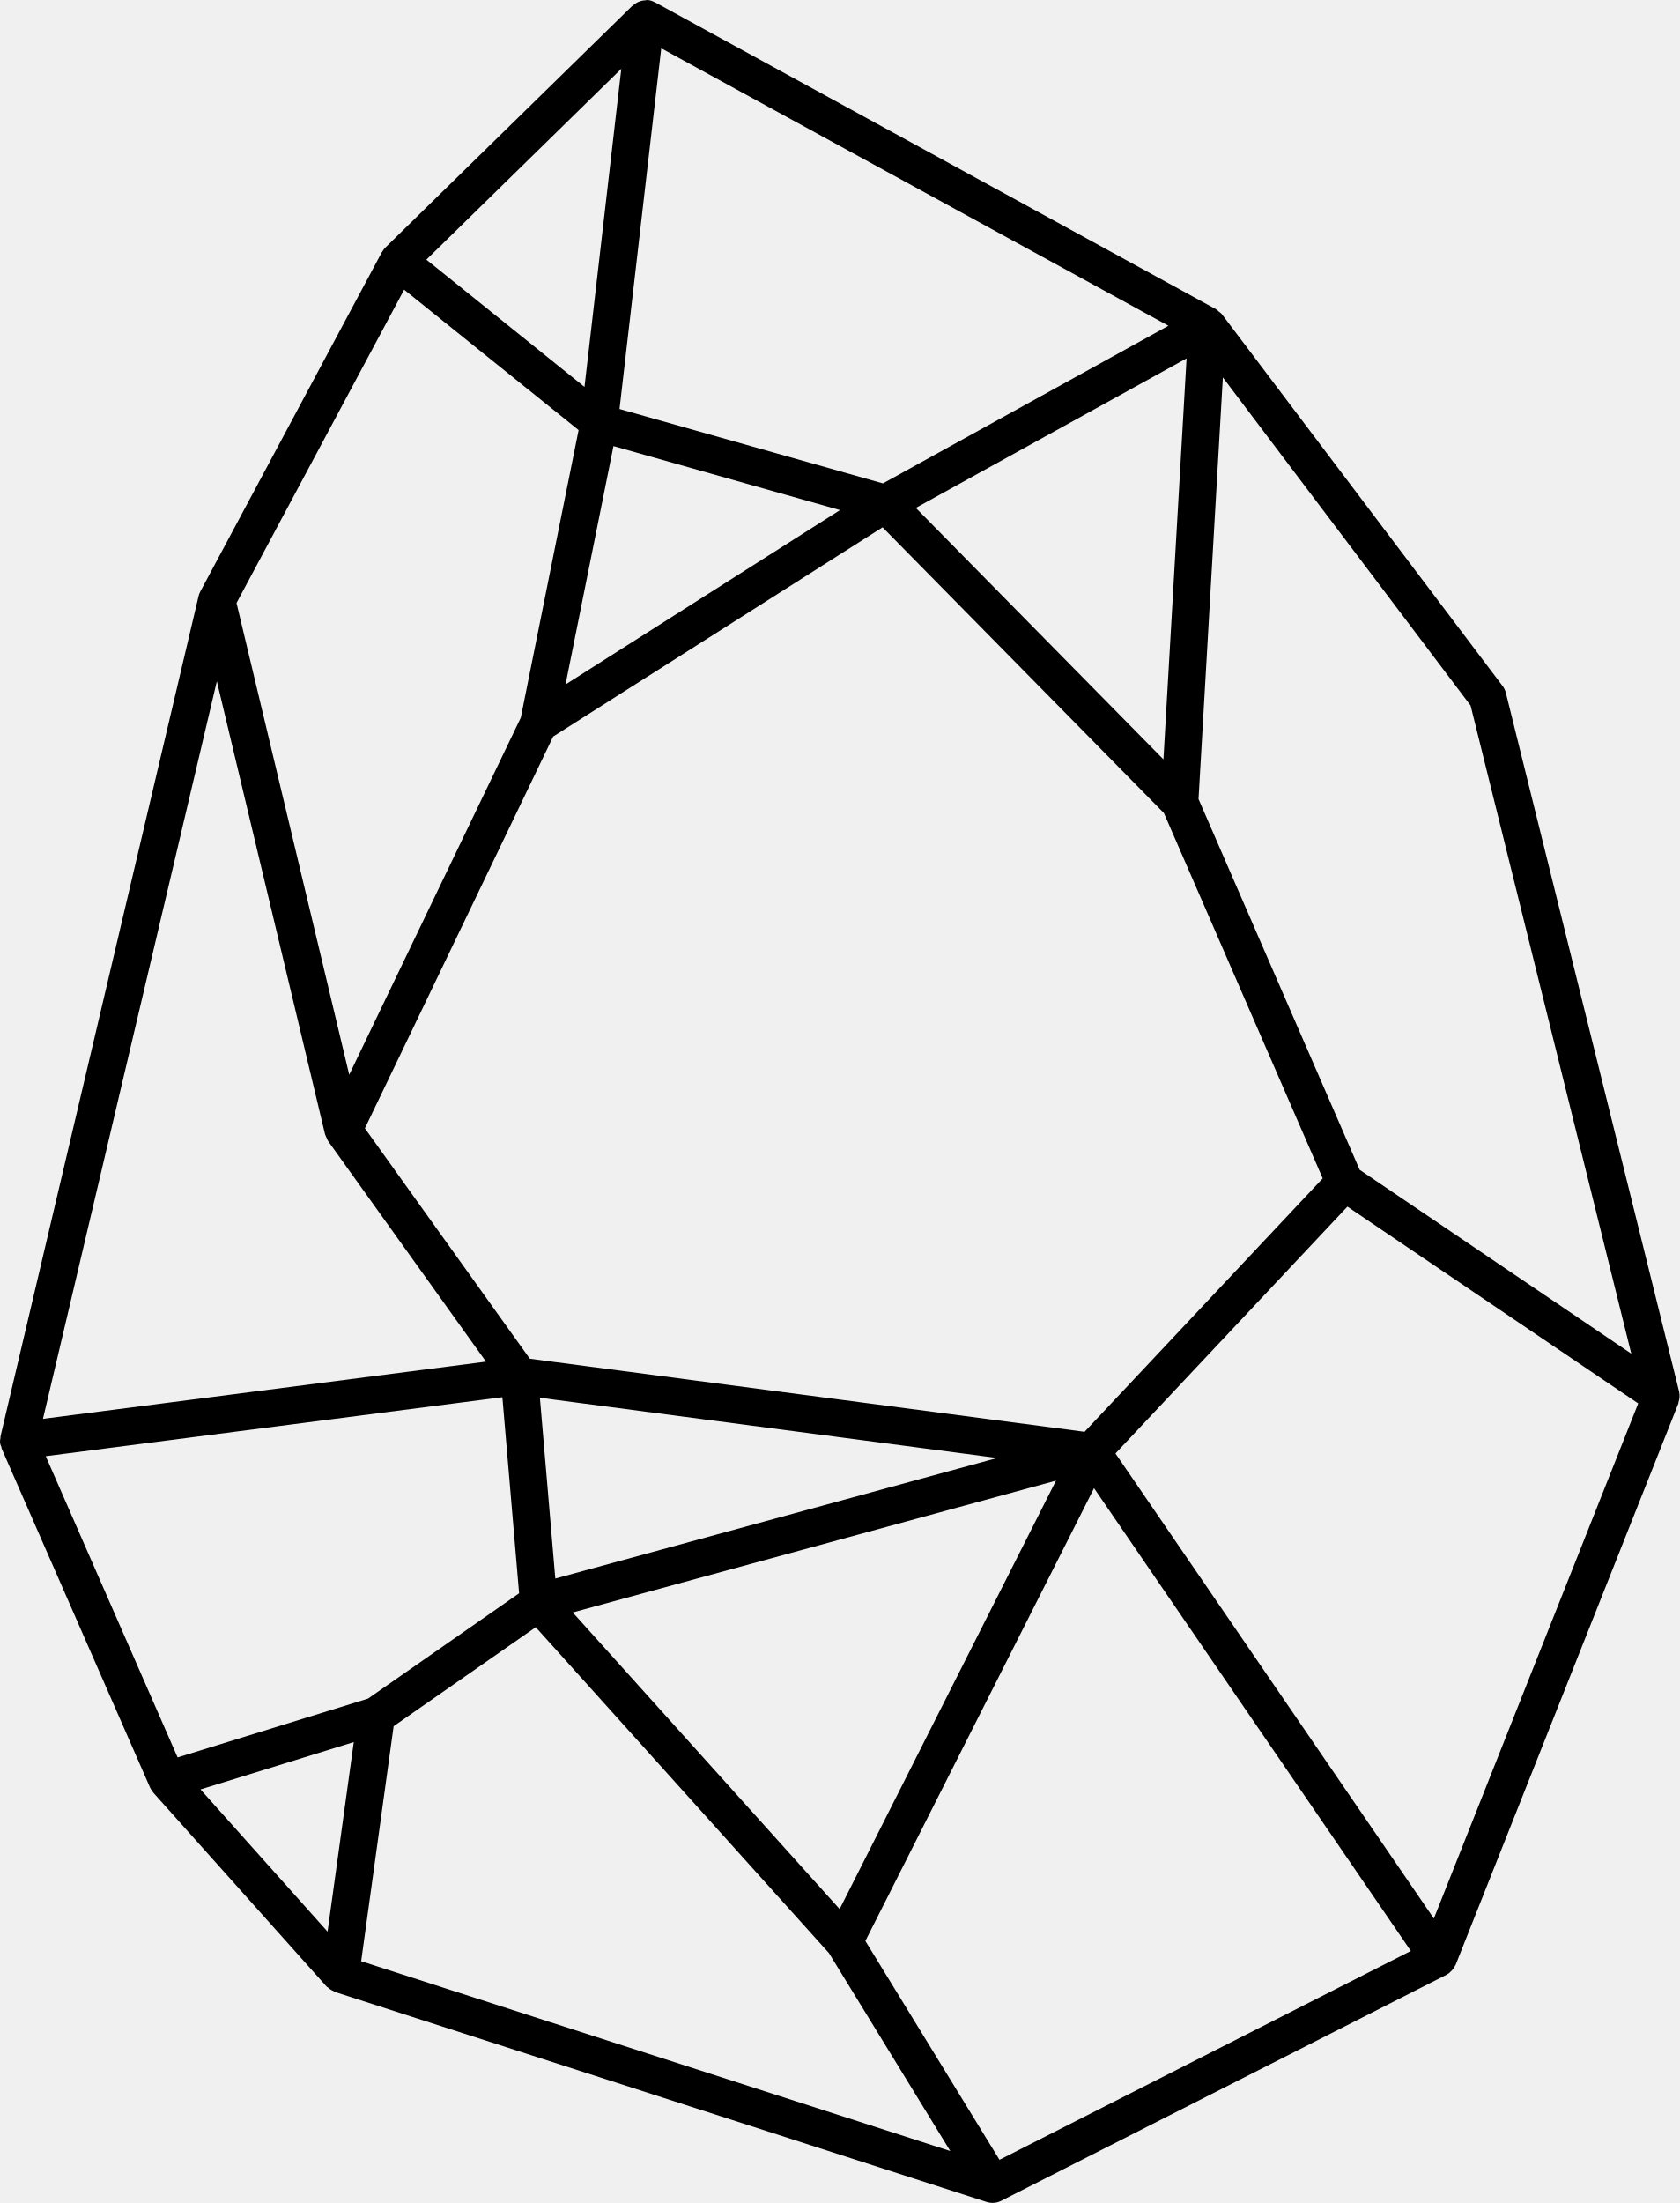
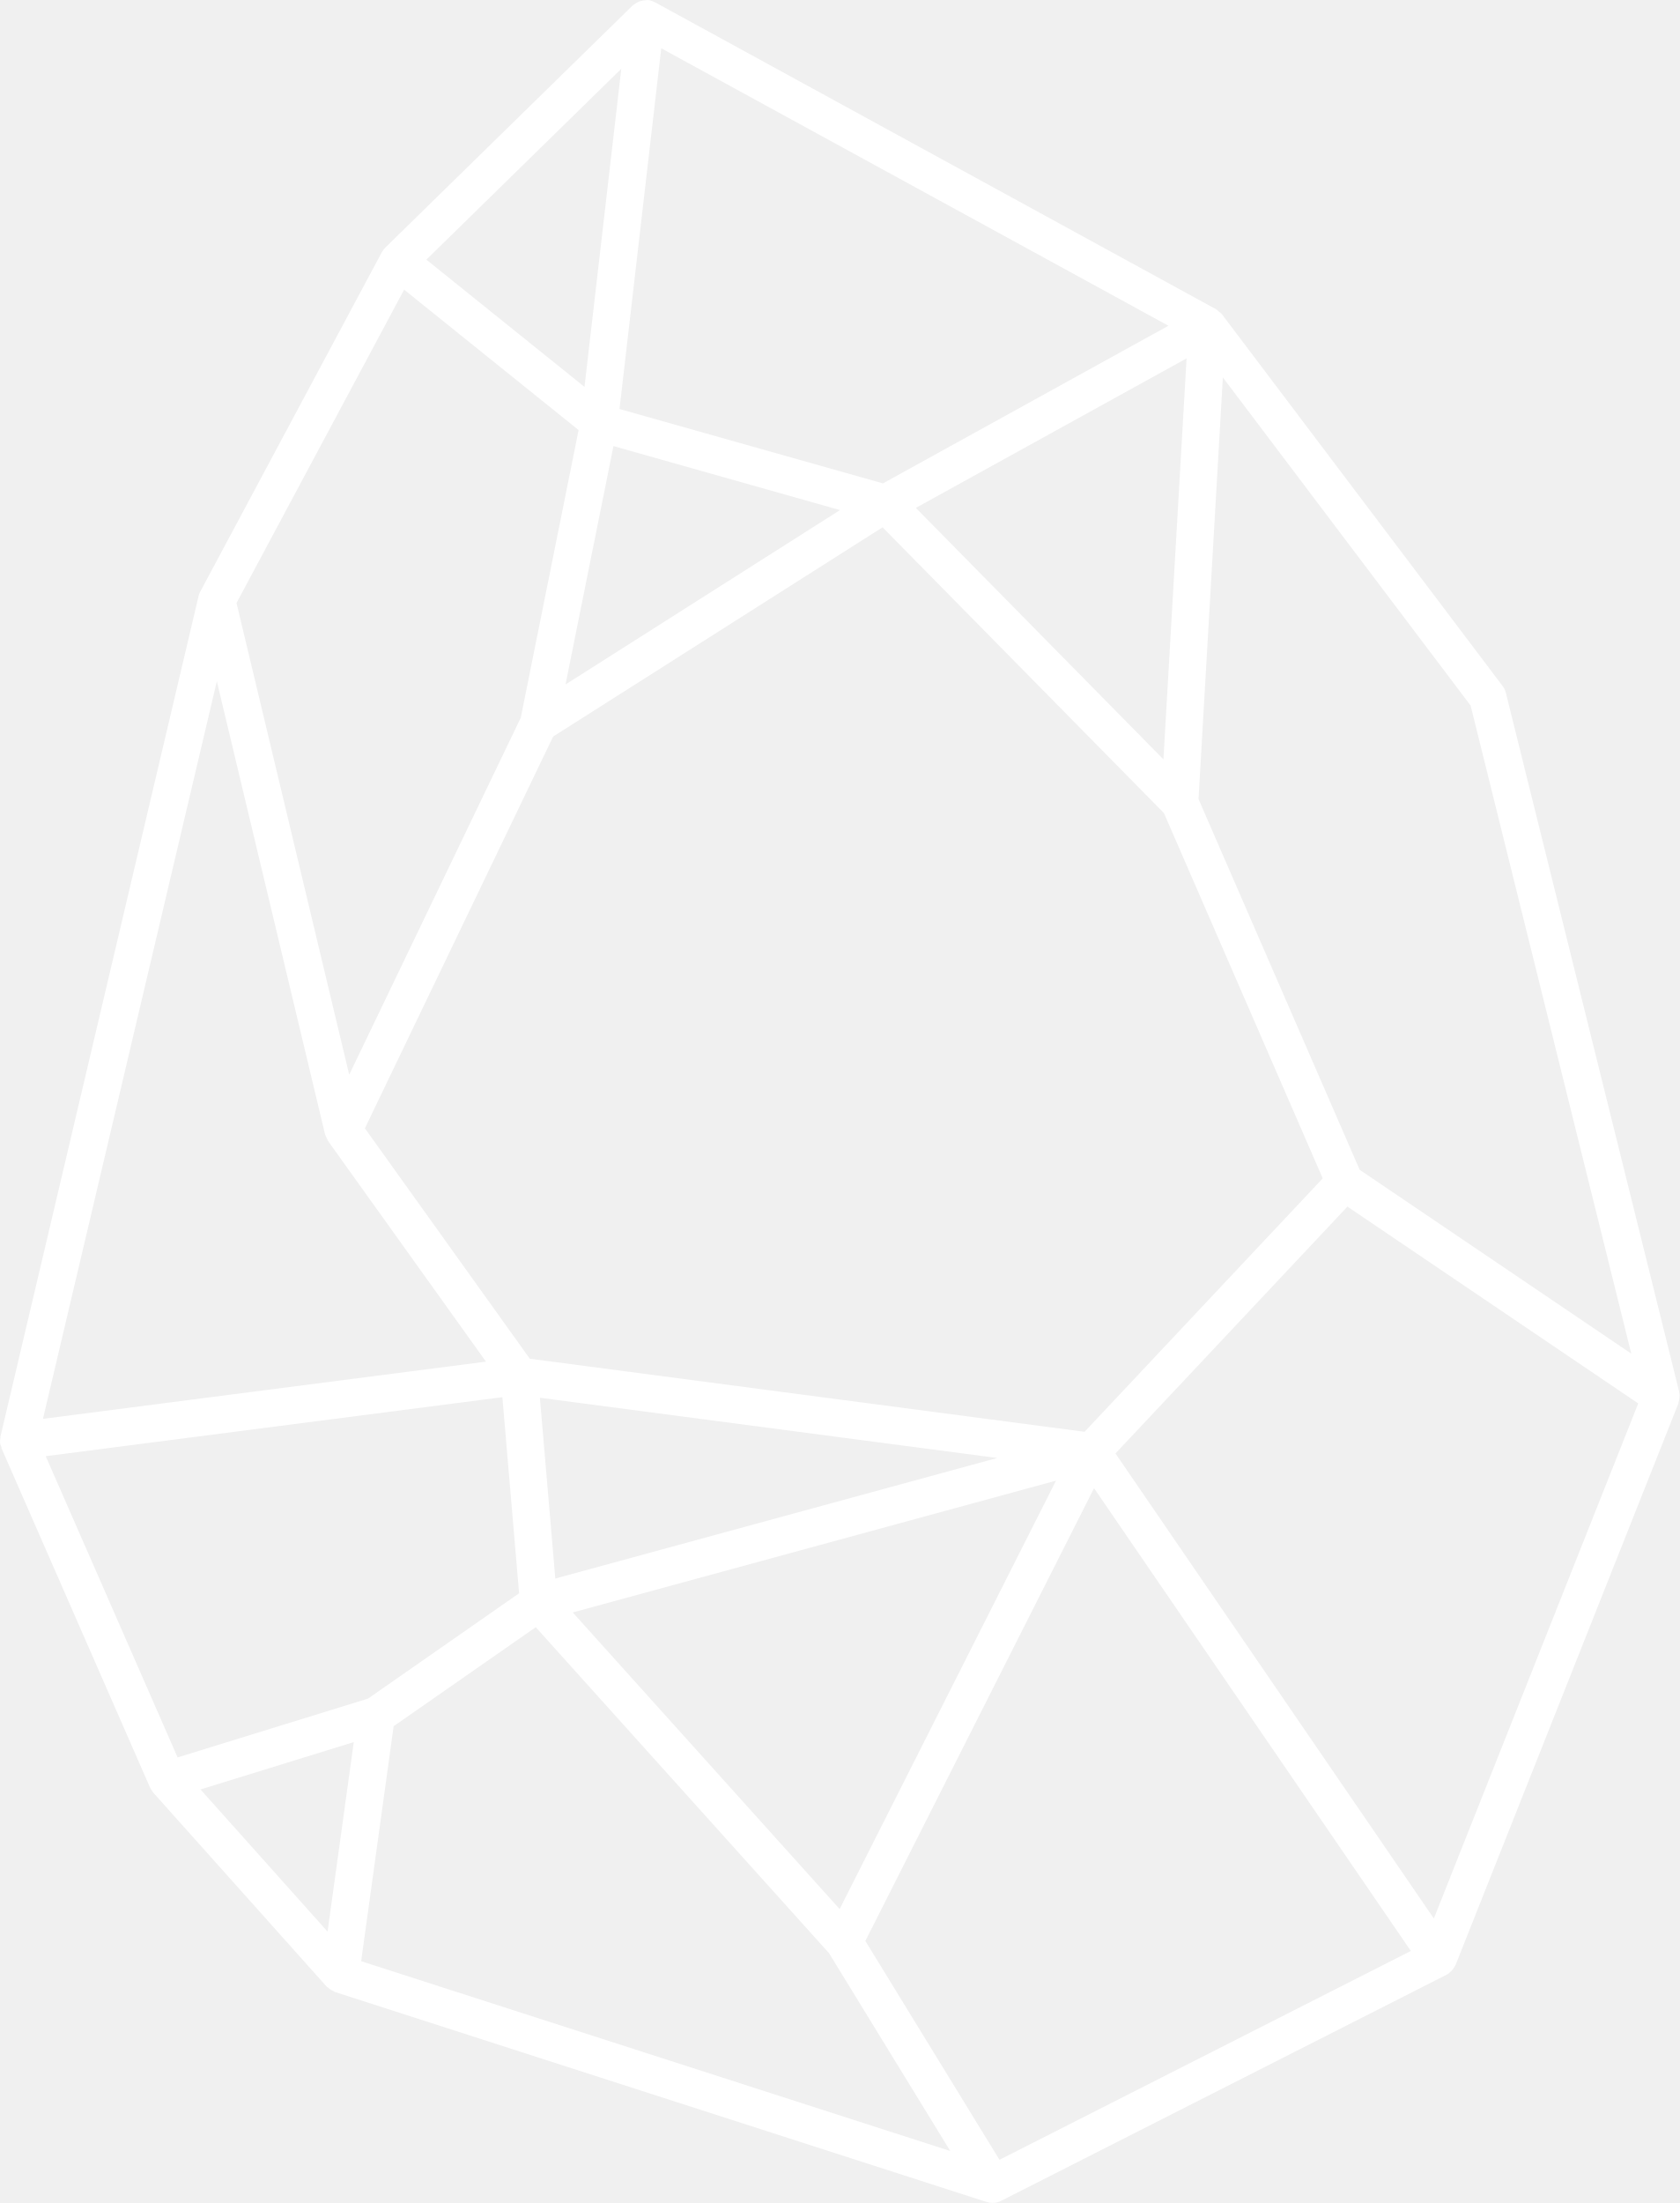
<svg xmlns="http://www.w3.org/2000/svg" width="45px" height="59px" viewBox="0 0 45 59" version="1.1">
  <defs />
  <g id="Page-1" stroke="none" stroke-width="1" fill="none" fill-rule="evenodd">
-     <path d="M44.984,37.287 C44.983,37.284 44.985,37.281 44.984,37.277 L40.341,18.557 C40.325,18.491 40.295,18.43 40.255,18.375 L32.737,8.42 C32.711,8.385 32.672,8.361 32.637,8.334 C32.624,8.324 32.619,8.308 32.605,8.299 C32.601,8.296 32.596,8.297 32.592,8.295 C32.586,8.292 32.583,8.286 32.578,8.283 L17.552,0.064 C17.55,0.063 17.549,0.063 17.547,0.062 L17.543,0.059 C17.541,0.058 17.539,0.059 17.537,0.058 C17.483,0.03 17.425,0.008 17.361,0.001 C17.33,-0.002 17.302,0.008 17.272,0.01 C17.25,0.012 17.231,0.012 17.209,0.017 C17.121,0.035 17.042,0.072 16.976,0.13 C16.97,0.135 16.96,0.135 16.954,0.141 L10.32,6.633 C10.312,6.641 10.307,6.652 10.299,6.661 C10.293,6.667 10.286,6.67 10.28,6.677 C10.273,6.686 10.272,6.697 10.265,6.706 C10.254,6.722 10.238,6.736 10.229,6.754 L5.365,15.844 C5.344,15.883 5.329,15.923 5.319,15.966 L0.012,38.474 C0.011,38.481 0.016,38.488 0.014,38.495 C0.004,38.546 -0.004,38.598 0.003,38.652 C0.008,38.69 0.026,38.721 0.038,38.755 C0.042,38.766 0.037,38.778 0.041,38.788 L4.021,47.877 C4.035,47.91 4.058,47.939 4.08,47.968 C4.088,47.98 4.093,47.993 4.103,48.004 C4.104,48.006 4.105,48.008 4.106,48.01 L8.75,53.204 C8.758,53.214 8.773,53.216 8.782,53.225 C8.826,53.268 8.876,53.3 8.935,53.325 C8.947,53.33 8.956,53.342 8.969,53.347 L26.436,58.974 C26.486,58.99 26.538,58.998 26.589,58.998 L26.59,58.998 C26.591,58.998 26.592,58.997 26.593,58.997 C26.67,58.997 26.746,58.979 26.815,58.944 L38.755,52.885 C38.767,52.879 38.774,52.869 38.785,52.862 C38.794,52.857 38.804,52.856 38.812,52.85 C38.826,52.841 38.833,52.826 38.846,52.816 C38.875,52.792 38.901,52.766 38.923,52.736 C38.94,52.714 38.954,52.691 38.967,52.667 C38.975,52.651 38.988,52.639 38.994,52.623 L44.964,37.582 C44.968,37.572 44.963,37.561 44.966,37.551 C44.995,37.464 45.004,37.374 44.984,37.287 L44.984,37.287 Z M38.411,51.381 L29.882,38.926 L36.096,32.315 L43.886,37.586 L38.411,51.381 L38.411,51.381 Z M26.775,57.843 L23.182,51.982 L29.308,39.856 L37.795,52.25 L26.775,57.843 L26.775,57.843 Z M1.225,38.999 L13.458,37.419 L13.906,42.671 L9.858,45.492 L4.758,47.067 L1.225,38.999 L1.225,38.999 Z M5.809,18.245 L8.709,30.385 C8.712,30.393 8.718,30.4 8.72,30.408 C8.729,30.439 8.745,30.466 8.759,30.494 C8.77,30.516 8.775,30.54 8.789,30.559 L13.019,36.467 L1.151,37.999 L5.809,18.245 L5.809,18.245 Z M10.826,7.758 L15.5,11.518 L13.951,19.221 L9.355,28.783 L6.336,16.149 L10.826,7.758 L10.826,7.758 Z M22.493,51.128 L15.343,43.184 L28.289,39.654 L22.493,51.128 L22.493,51.128 Z M14.876,42.276 L14.463,37.434 L26.714,39.047 L14.876,42.276 L14.876,42.276 Z M29.054,38.346 L14.193,36.389 L9.775,30.218 L14.818,19.726 L23.643,14.122 L31.18,21.775 L35.434,31.559 L29.054,38.346 L29.054,38.346 Z M16.434,11.947 L22.503,13.661 L15.15,18.331 L16.434,11.947 L16.434,11.947 Z M31.167,20.337 L24.534,13.602 L31.787,9.598 L31.167,20.337 L31.167,20.337 Z M23.653,12.946 L16.596,10.954 L17.714,1.293 L31.301,8.724 L23.653,12.946 L23.653,12.946 Z M15.658,10.362 L11.422,6.954 L16.644,1.842 L15.658,10.362 L15.658,10.362 Z M9.477,46.656 L8.775,51.732 L5.371,47.924 L9.477,46.656 L9.477,46.656 Z M10.545,46.231 L14.352,43.579 L22.207,52.307 L25.457,57.608 L9.675,52.524 L10.545,46.231 L10.545,46.231 Z M43.7,36.253 L36.424,31.329 L32.107,21.4 L32.759,10.108 L39.396,18.896 L43.7,36.253 L43.7,36.253 Z" id="product_design" fill="#000000" />
+     <path d="M44.984,37.287 C44.983,37.284 44.985,37.281 44.984,37.277 L40.341,18.557 C40.325,18.491 40.295,18.43 40.255,18.375 L32.737,8.42 C32.711,8.385 32.672,8.361 32.637,8.334 C32.624,8.324 32.619,8.308 32.605,8.299 C32.601,8.296 32.596,8.297 32.592,8.295 C32.586,8.292 32.583,8.286 32.578,8.283 L17.552,0.064 C17.55,0.063 17.549,0.063 17.547,0.062 L17.543,0.059 C17.541,0.058 17.539,0.059 17.537,0.058 C17.483,0.03 17.425,0.008 17.361,0.001 C17.33,-0.002 17.302,0.008 17.272,0.01 C17.25,0.012 17.231,0.012 17.209,0.017 C17.121,0.035 17.042,0.072 16.976,0.13 C16.97,0.135 16.96,0.135 16.954,0.141 L10.32,6.633 C10.312,6.641 10.307,6.652 10.299,6.661 C10.293,6.667 10.286,6.67 10.28,6.677 C10.273,6.686 10.272,6.697 10.265,6.706 C10.254,6.722 10.238,6.736 10.229,6.754 L5.365,15.844 C5.344,15.883 5.329,15.923 5.319,15.966 L0.012,38.474 C0.011,38.481 0.016,38.488 0.014,38.495 C0.004,38.546 -0.004,38.598 0.003,38.652 C0.008,38.69 0.026,38.721 0.038,38.755 C0.042,38.766 0.037,38.778 0.041,38.788 L4.021,47.877 C4.035,47.91 4.058,47.939 4.08,47.968 C4.088,47.98 4.093,47.993 4.103,48.004 C4.104,48.006 4.105,48.008 4.106,48.01 L8.75,53.204 C8.758,53.214 8.773,53.216 8.782,53.225 C8.826,53.268 8.876,53.3 8.935,53.325 C8.947,53.33 8.956,53.342 8.969,53.347 L26.436,58.974 C26.486,58.99 26.538,58.998 26.589,58.998 L26.59,58.998 C26.591,58.998 26.592,58.997 26.593,58.997 C26.67,58.997 26.746,58.979 26.815,58.944 L38.755,52.885 C38.767,52.879 38.774,52.869 38.785,52.862 C38.794,52.857 38.804,52.856 38.812,52.85 C38.826,52.841 38.833,52.826 38.846,52.816 C38.875,52.792 38.901,52.766 38.923,52.736 C38.94,52.714 38.954,52.691 38.967,52.667 C38.975,52.651 38.988,52.639 38.994,52.623 L44.964,37.582 C44.968,37.572 44.963,37.561 44.966,37.551 C44.995,37.464 45.004,37.374 44.984,37.287 L44.984,37.287 Z M38.411,51.381 L29.882,38.926 L36.096,32.315 L43.886,37.586 L38.411,51.381 L38.411,51.381 Z M26.775,57.843 L23.182,51.982 L29.308,39.856 L37.795,52.25 L26.775,57.843 L26.775,57.843 Z M1.225,38.999 L13.458,37.419 L13.906,42.671 L9.858,45.492 L4.758,47.067 L1.225,38.999 L1.225,38.999 Z M5.809,18.245 L8.709,30.385 C8.712,30.393 8.718,30.4 8.72,30.408 C8.729,30.439 8.745,30.466 8.759,30.494 C8.77,30.516 8.775,30.54 8.789,30.559 L13.019,36.467 L1.151,37.999 L5.809,18.245 L5.809,18.245 Z M10.826,7.758 L15.5,11.518 L13.951,19.221 L9.355,28.783 L6.336,16.149 L10.826,7.758 L10.826,7.758 Z M22.493,51.128 L15.343,43.184 L28.289,39.654 L22.493,51.128 L22.493,51.128 Z M14.876,42.276 L14.463,37.434 L26.714,39.047 L14.876,42.276 L14.876,42.276 Z M29.054,38.346 L14.193,36.389 L9.775,30.218 L14.818,19.726 L23.643,14.122 L31.18,21.775 L35.434,31.559 L29.054,38.346 L29.054,38.346 Z M16.434,11.947 L22.503,13.661 L15.15,18.331 L16.434,11.947 L16.434,11.947 Z M31.167,20.337 L24.534,13.602 L31.787,9.598 L31.167,20.337 L31.167,20.337 Z M23.653,12.946 L16.596,10.954 L17.714,1.293 L31.301,8.724 L23.653,12.946 L23.653,12.946 Z M15.658,10.362 L11.422,6.954 L16.644,1.842 L15.658,10.362 L15.658,10.362 Z M9.477,46.656 L8.775,51.732 L5.371,47.924 L9.477,46.656 L9.477,46.656 Z M10.545,46.231 L14.352,43.579 L22.207,52.307 L25.457,57.608 L9.675,52.524 L10.545,46.231 L10.545,46.231 Z M43.7,36.253 L36.424,31.329 L32.107,21.4 L32.759,10.108 L39.396,18.896 L43.7,36.253 L43.7,36.253 Z" id="product_design" fill="#FFFFFF" />
  </g>
</svg>
